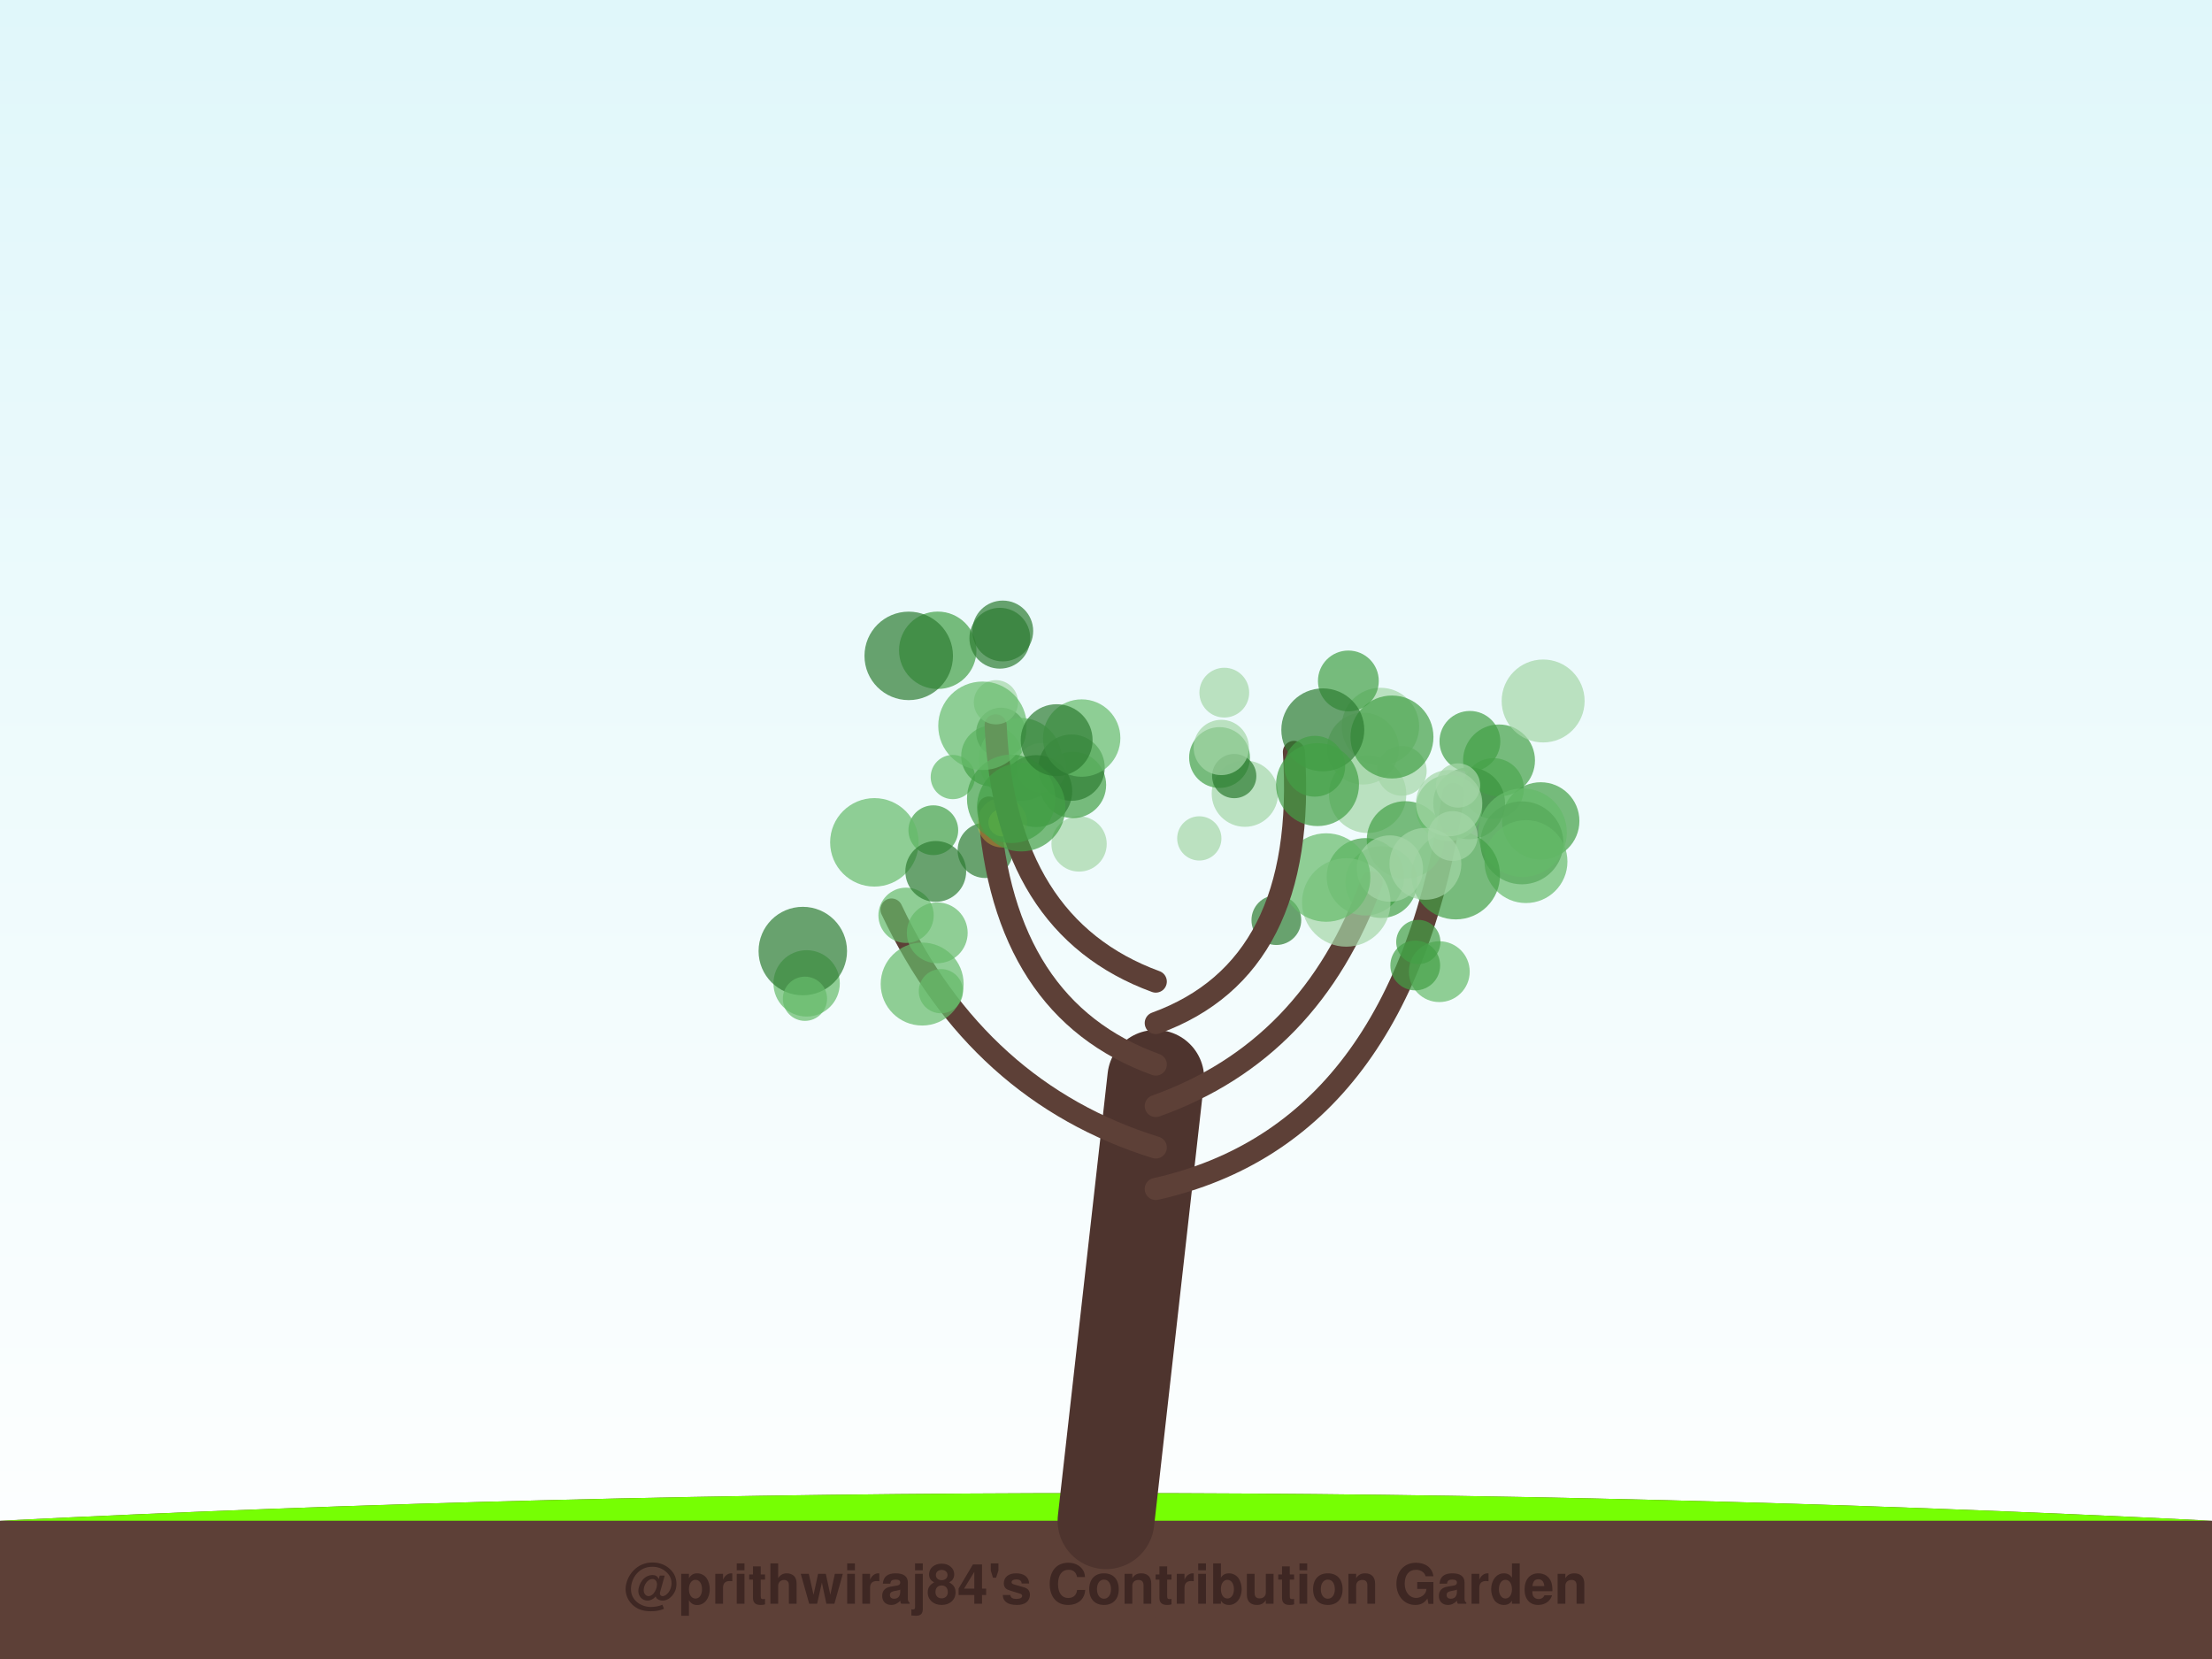
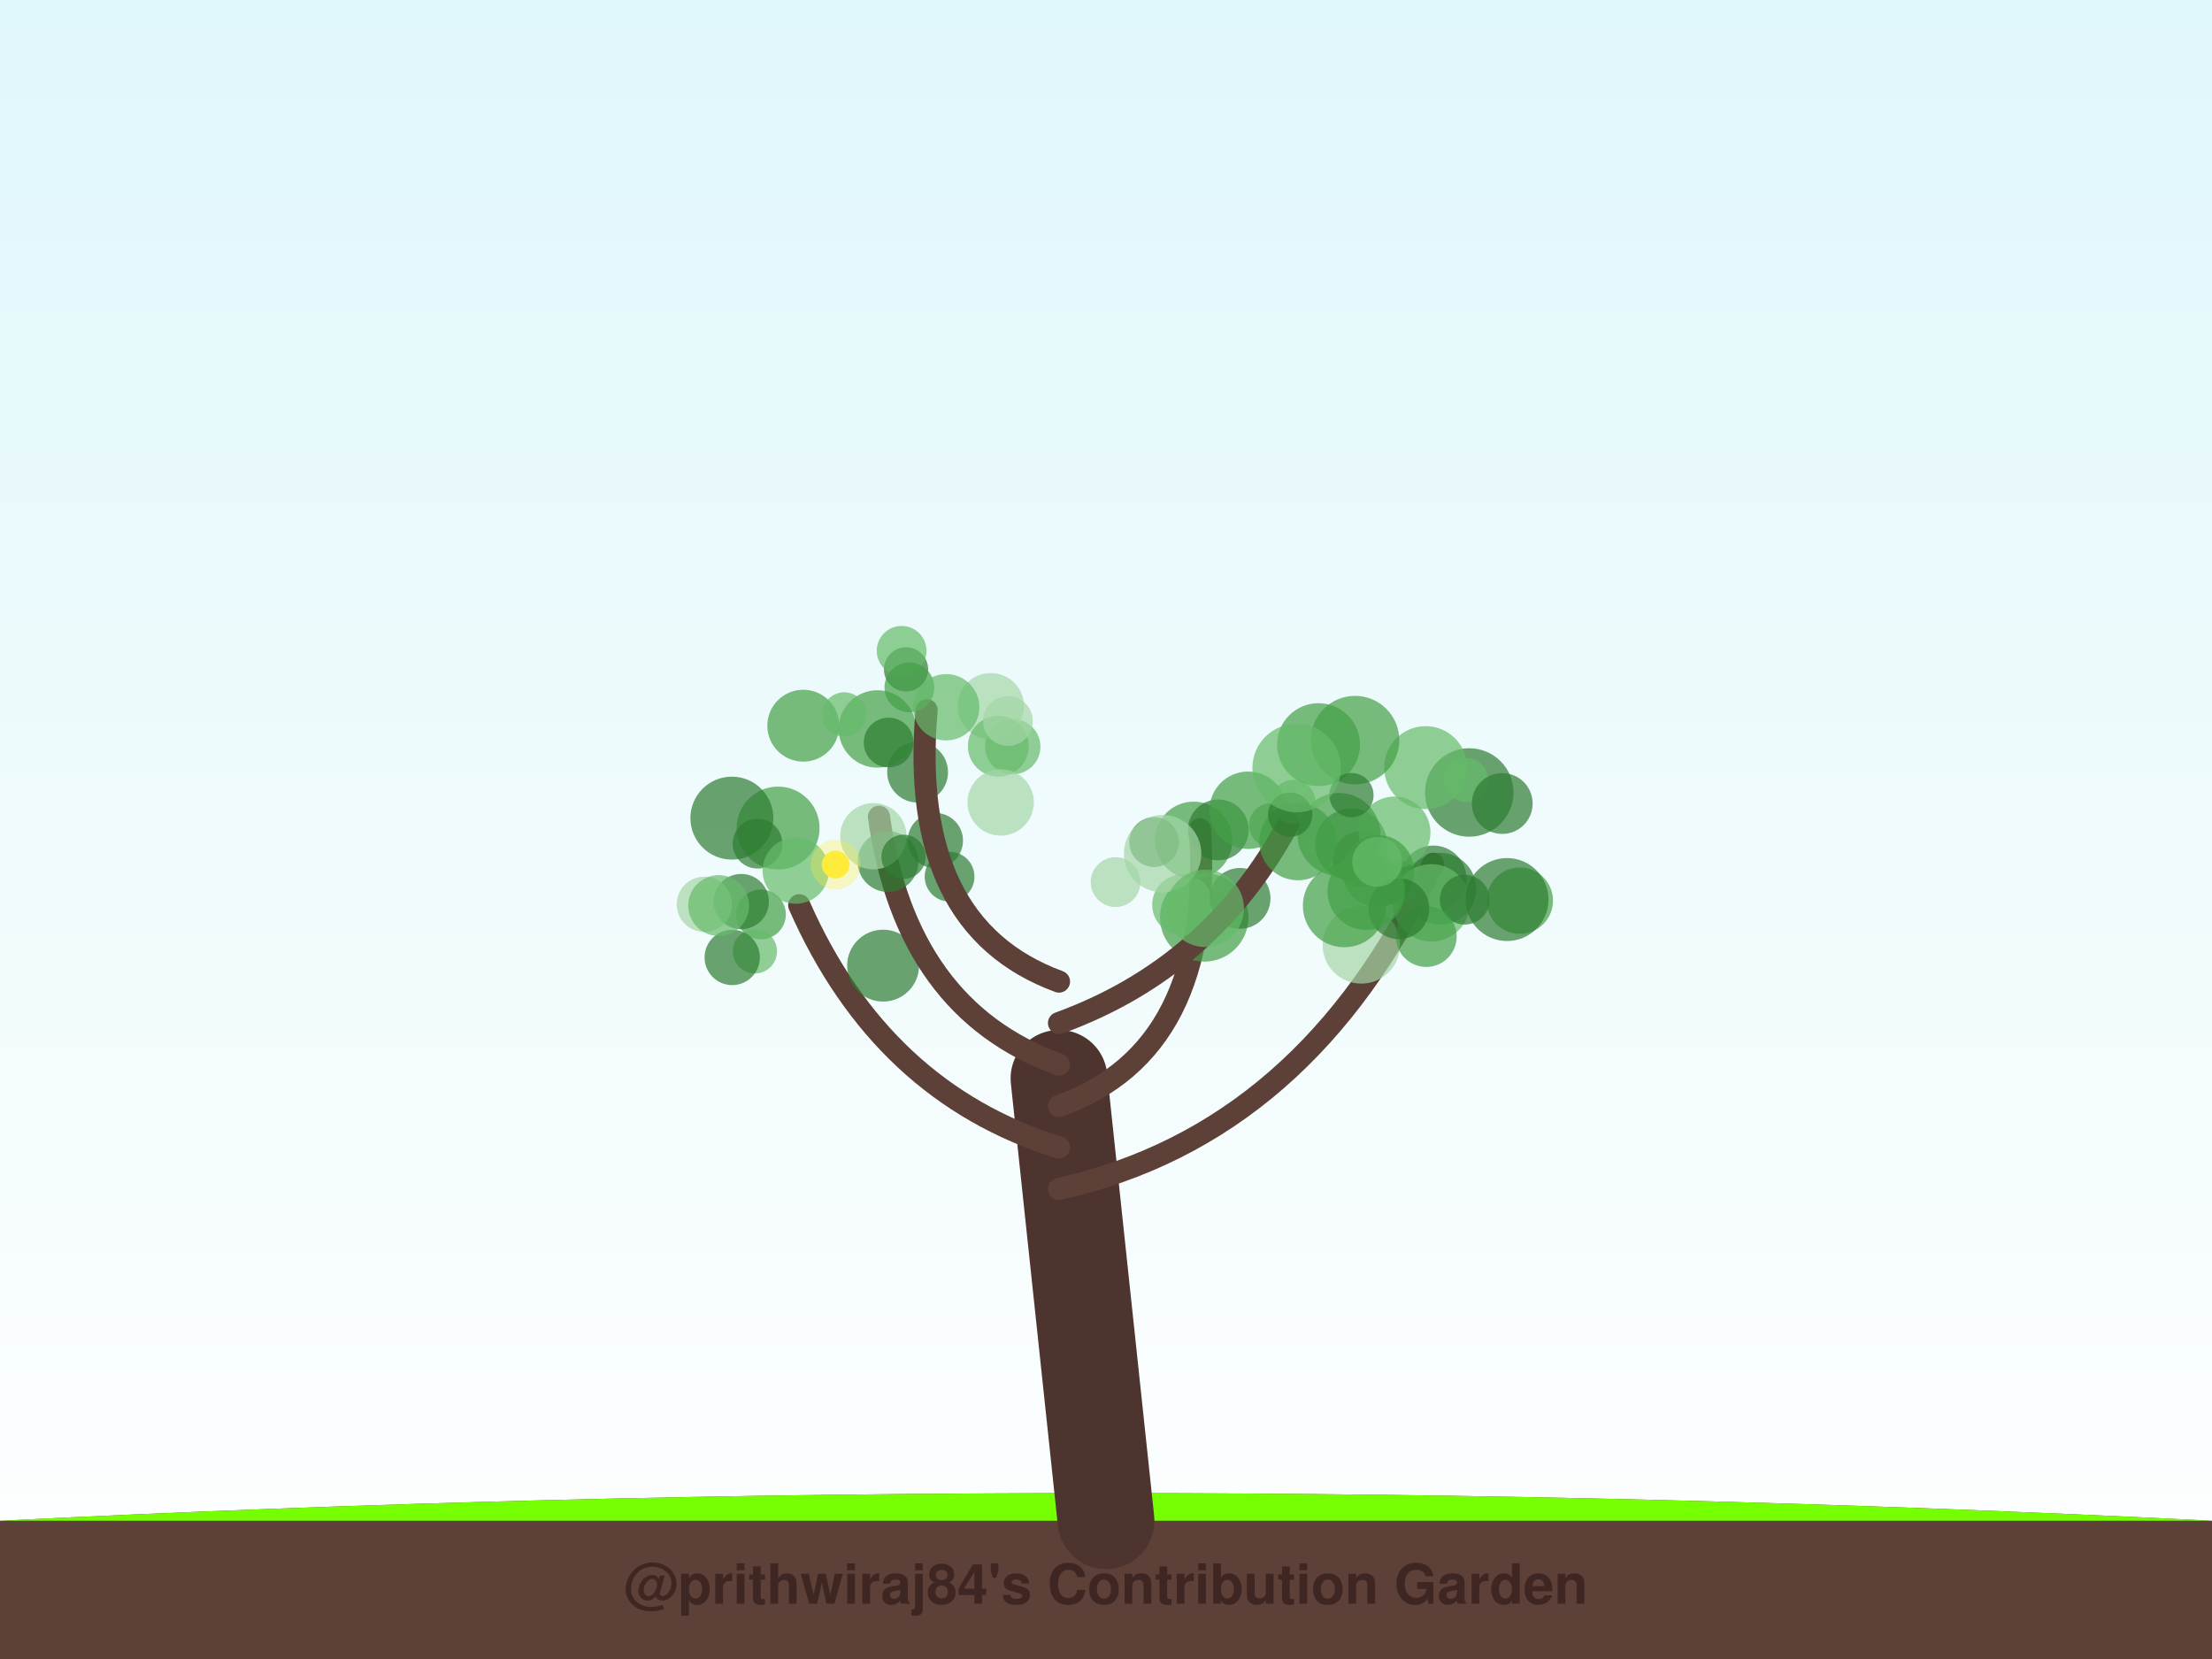
<svg xmlns="http://www.w3.org/2000/svg" width="800" height="600" viewBox="0 0 800 600">
  <defs>
    <linearGradient id="sky" x1="0%" y1="0%" x2="0%" y2="100%">
      <stop offset="0%" style="stop-color:#e0f7fa;stop-opacity:1" />
      <stop offset="100%" style="stop-color:#ffffff;stop-opacity:1" />
    </linearGradient>
    <filter id="glow" x="-20%" y="-20%" width="140%" height="140%">
      <feGaussianBlur stdDeviation="2" result="coloredBlur" />
      <feMerge>
        <feMergeNode in="coloredBlur" />
        <feMergeNode in="SourceGraphic" />
      </feMerge>
    </filter>
  </defs>
  <rect width="100%" height="100%" fill="url(#sky)" />
  <path d="M0,550 Q400,530 800,550 L800,600 L0,600 Z" stroke="#4e342e" stroke-width="0" fill="#5d4037" stroke-linecap="round" stroke-opacity="1.0" />
  <path d="M0,550 Q400,530 800,550" stroke="none" stroke-width="0" fill="#76ff03" stroke-linecap="round" stroke-opacity="0.1" />
-   <path d="M400,550 Q409.0,470.0 418,390" stroke="#4e342e" stroke-width="35" fill="none" stroke-linecap="round" stroke-opacity="1.0" />
-   <path d="M418,430 Q507.433,410 525.644,287.151" stroke="#5d4037" stroke-width="8" fill="none" stroke-linecap="round" stroke-opacity="1.0" />
-   <circle cx="540.137" cy="285.195" r="11" fill="#66bb6a" fill-opacity="0.7" />
-   <circle cx="557.216" cy="296.907" r="14" fill="#43a047" fill-opacity="0.7" />
-   <circle cx="506.976" cy="278.793" r="9" fill="#a5d6a7" fill-opacity="0.7" />
-   <circle cx="531.334" cy="290.523" r="13" fill="#2e7d32" fill-opacity="0.7" />
-   <circle cx="550.412" cy="304.825" r="15" fill="#2e7d32" fill-opacity="0.7" />
-   <circle cx="499.558" cy="318.998" r="13" fill="#43a047" fill-opacity="0.7" />
-   <circle cx="494.62" cy="287.265" r="14" fill="#a5d6a7" fill-opacity="0.7" />
-   <circle cx="492.946" cy="270.739" r="13" fill="#a5d6a7" fill-opacity="0.7" />
-   <circle cx="542.148" cy="275.014" r="13" fill="#43a047" fill-opacity="0.7" />
-   <circle cx="550.674" cy="301.141" r="16" fill="#66bb6a" fill-opacity="0.7" />
-   <circle cx="551.883" cy="311.602" r="15" fill="#66bb6a" fill-opacity="0.7" />
-   <circle cx="531.611" cy="268.126" r="11" fill="#43a047" fill-opacity="0.7" />
-   <circle cx="499.259" cy="262.741" r="14" fill="#a5d6a7" fill-opacity="0.7" />
-   <circle cx="508.31" cy="303.754" r="14" fill="#43a047" fill-opacity="0.7" />
-   <circle cx="503.425" cy="266.547" r="15" fill="#43a047" fill-opacity="0.7" />
-   <circle cx="558.097" cy="253.517" r="15" fill="#a5d6a7" fill-opacity="0.7" />
-   <circle cx="526.5" cy="316.516" r="16" fill="#43a047" fill-opacity="0.7" />
-   <circle cx="524.092" cy="292.231" r="12" fill="#66bb6a" fill-opacity="0.7" />
-   <circle cx="524.101" cy="290.455" r="12" fill="#a5d6a7" fill-opacity="0.7" />
-   <circle cx="527.328" cy="284.082" r="8" fill="#a5d6a7" fill-opacity="0.7" />
-   <path d="M418,415 Q353.696,395 322.425,328.944" stroke="#5d4037" stroke-width="8" fill="none" stroke-linecap="round" stroke-opacity="1.0" />
-   <circle cx="291.727" cy="355.647" r="12" fill="#66bb6a" fill-opacity="0.7" />
-   <circle cx="338.97" cy="337.376" r="11" fill="#66bb6a" fill-opacity="0.7" />
-   <circle cx="333.514" cy="355.896" r="15" fill="#66bb6a" fill-opacity="0.7" />
-   <circle cx="340.29" cy="358.473" r="8" fill="#66bb6a" fill-opacity="0.7" />
-   <circle cx="337.549" cy="300.256" r="9" fill="#43a047" fill-opacity="0.7" />
-   <circle cx="290.344" cy="343.962" r="16" fill="#2e7d32" fill-opacity="0.7" />
-   <circle cx="291.122" cy="361.219" r="8" fill="#66bb6a" fill-opacity="0.7" />
-   <circle cx="356.338" cy="307.544" r="10" fill="#2e7d32" fill-opacity="0.7" />
-   <circle cx="327.687" cy="331.032" r="10" fill="#66bb6a" fill-opacity="0.7" />
-   <circle cx="316.229" cy="304.644" r="16" fill="#66bb6a" fill-opacity="0.7" />
-   <path d="M418,400 Q474.186,380 496.06,319.167" stroke="#5d4037" stroke-width="8" fill="none" stroke-linecap="round" stroke-opacity="1.0" />
-   <circle cx="520.545" cy="351.415" r="11" fill="#66bb6a" fill-opacity="0.7" />
-   <circle cx="461.612" cy="332.772" r="9" fill="#2e7d32" fill-opacity="0.7" />
-   <circle cx="493.807" cy="317.104" r="14" fill="#43a047" fill-opacity="0.7" />
-   <circle cx="525.411" cy="302.36" r="9" fill="#a5d6a7" fill-opacity="0.7" />
-   <circle cx="511.844" cy="349.182" r="9" fill="#43a047" fill-opacity="0.7" />
-   <circle cx="512.955" cy="340.686" r="8" fill="#43a047" fill-opacity="0.7" />
-   <circle cx="486.897" cy="326.384" r="16" fill="#a5d6a7" fill-opacity="0.7" />
-   <circle cx="515.513" cy="312.413" r="13" fill="#a5d6a7" fill-opacity="0.7" />
-   <circle cx="502.667" cy="314.121" r="12" fill="#a5d6a7" fill-opacity="0.7" />
-   <circle cx="479.611" cy="317.367" r="16" fill="#66bb6a" fill-opacity="0.7" />
-   <path d="M418,385 Q362.588,365 357.641,292.055" stroke="#5d4037" stroke-width="8" fill="none" stroke-linecap="round" stroke-opacity="1.0" />
-   <circle cx="338.43" cy="315.166" r="11" fill="#2e7d32" fill-opacity="0.7" />
-   <circle cx="344.593" cy="281.026" r="8" fill="#66bb6a" fill-opacity="0.7" />
-   <circle cx="358.629" cy="273.422" r="11" fill="#43a047" fill-opacity="0.7" />
-   <circle cx="390.263" cy="305.229" r="10" fill="#a5d6a7" fill-opacity="0.7" />
-   <circle cx="362.038" cy="264.95" r="9" fill="#2e7d32" fill-opacity="0.7" />
-   <circle cx="388.055" cy="283.888" r="12" fill="#43a047" fill-opacity="0.7" />
-   <circle cx="369.056" cy="274.635" r="15" fill="#66bb6a" fill-opacity="0.7" />
-   <circle cx="376.615" cy="277.729" r="9" fill="#a5d6a7" fill-opacity="0.7" />
-   <circle cx="374.776" cy="286.111" r="13" fill="#2e7d32" fill-opacity="0.7" />
-   <circle cx="387.546" cy="277.625" r="12" fill="#2e7d32" fill-opacity="0.7" />
-   <circle cx="362.468" cy="297.502" r="5" fill="#ffeb3b" fill-opacity="1.0" />
-   <circle cx="362.468" cy="297.502" r="9" fill="#ffeb3b" fill-opacity="0.3" />
-   <path d="M418,370 Q473.026,350 467.962,271.943" stroke="#5d4037" stroke-width="8" fill="none" stroke-linecap="round" stroke-opacity="1.0" />
-   <circle cx="487.655" cy="246.277" r="11" fill="#43a047" fill-opacity="0.7" />
-   <circle cx="450.227" cy="287.033" r="12" fill="#a5d6a7" fill-opacity="0.7" />
-   <circle cx="441.062" cy="273.977" r="11" fill="#43a047" fill-opacity="0.7" />
-   <circle cx="433.743" cy="303.22" r="8" fill="#a5d6a7" fill-opacity="0.7" />
-   <circle cx="478.407" cy="263.965" r="15" fill="#2e7d32" fill-opacity="0.7" />
-   <circle cx="446.375" cy="280.68" r="8" fill="#2e7d32" fill-opacity="0.7" />
-   <circle cx="476.499" cy="283.766" r="15" fill="#43a047" fill-opacity="0.7" />
-   <circle cx="442.783" cy="250.503" r="9" fill="#a5d6a7" fill-opacity="0.7" />
-   <circle cx="441.692" cy="270.333" r="10" fill="#a5d6a7" fill-opacity="0.7" />
-   <circle cx="475.508" cy="277.124" r="11" fill="#43a047" fill-opacity="0.7" />
-   <path d="M418,355 Q363.361,335 360.091,262.327" stroke="#5d4037" stroke-width="8" fill="none" stroke-linecap="round" stroke-opacity="1.0" />
-   <circle cx="339.148" cy="235.186" r="14" fill="#43a047" fill-opacity="0.7" />
-   <circle cx="360.187" cy="253.982" r="8" fill="#a5d6a7" fill-opacity="0.7" />
-   <circle cx="365.718" cy="288.907" r="16" fill="#43a047" fill-opacity="0.7" />
-   <circle cx="361.603" cy="230.83" r="11" fill="#2e7d32" fill-opacity="0.7" />
-   <circle cx="355.329" cy="262.493" r="16" fill="#66bb6a" fill-opacity="0.7" />
-   <circle cx="328.652" cy="237.209" r="16" fill="#2e7d32" fill-opacity="0.7" />
-   <circle cx="362.665" cy="228.203" r="11" fill="#2e7d32" fill-opacity="0.7" />
-   <circle cx="369.329" cy="291.939" r="16" fill="#43a047" fill-opacity="0.7" />
-   <circle cx="391.197" cy="266.93" r="14" fill="#66bb6a" fill-opacity="0.7" />
-   <circle cx="382.154" cy="267.689" r="13" fill="#2e7d32" fill-opacity="0.7" />
+   <path d="M400,550 Q391.5,470.0 383,390" stroke="#4e342e" stroke-width="35" fill="none" stroke-linecap="round" stroke-opacity="1.0" />
+   <path d="M383,430 Q472.615,410 518.267,312.414" stroke="#5d4037" stroke-width="8" fill="none" stroke-linecap="round" stroke-opacity="1.0" />
+   <circle cx="488.683" cy="305.388" r="13" fill="#2e7d32" fill-opacity="0.7" />
+   <circle cx="531.381" cy="286.607" r="16" fill="#2e7d32" fill-opacity="0.7" />
+   <circle cx="505.442" cy="319.152" r="8" fill="#2e7d32" fill-opacity="0.7" />
+   <circle cx="518.38" cy="317.807" r="12" fill="#2e7d32" fill-opacity="0.7" />
+   <circle cx="530.176" cy="282.113" r="8" fill="#66bb6a" fill-opacity="0.7" />
+   <circle cx="515.602" cy="277.617" r="15" fill="#66bb6a" fill-opacity="0.7" />
+   <circle cx="492.34" cy="341.738" r="14" fill="#a5d6a7" fill-opacity="0.7" />
+   <circle cx="543.302" cy="290.596" r="11" fill="#2e7d32" fill-opacity="0.7" />
+   <circle cx="492.024" cy="310.676" r="10" fill="#2e7d32" fill-opacity="0.7" />
+   <circle cx="520.871" cy="321.458" r="13" fill="#2e7d32" fill-opacity="0.7" />
+   <circle cx="486.196" cy="327.579" r="15" fill="#43a047" fill-opacity="0.7" />
+   <circle cx="517.673" cy="326.525" r="14" fill="#66bb6a" fill-opacity="0.7" />
+   <circle cx="529.736" cy="325.382" r="9" fill="#2e7d32" fill-opacity="0.7" />
+   <circle cx="549.664" cy="325.736" r="12" fill="#43a047" fill-opacity="0.7" />
+   <circle cx="504.354" cy="301.075" r="13" fill="#66bb6a" fill-opacity="0.7" />
+   <circle cx="545.035" cy="325.332" r="15" fill="#2e7d32" fill-opacity="0.7" />
+   <circle cx="515.827" cy="338.71" r="11" fill="#43a047" fill-opacity="0.7" />
+   <circle cx="498.414" cy="315.028" r="13" fill="#43a047" fill-opacity="0.7" />
+   <circle cx="484.243" cy="301.79" r="15" fill="#43a047" fill-opacity="0.7" />
+   <circle cx="505.927" cy="328.658" r="11" fill="#2e7d32" fill-opacity="0.7" />
+   <path d="M383,415 Q318.769,395 289.049,327.389" stroke="#5d4037" stroke-width="8" fill="none" stroke-linecap="round" stroke-opacity="1.0" />
+   <circle cx="275.216" cy="330.71" r="9" fill="#43a047" fill-opacity="0.7" />
+   <circle cx="268.075" cy="326.069" r="10" fill="#2e7d32" fill-opacity="0.7" />
+   <circle cx="254.74" cy="327.058" r="10" fill="#a5d6a7" fill-opacity="0.7" />
+   <circle cx="273.017" cy="344.079" r="8" fill="#66bb6a" fill-opacity="0.7" />
+   <circle cx="264.817" cy="346.274" r="10" fill="#2e7d32" fill-opacity="0.7" />
+   <circle cx="281.401" cy="299.488" r="15" fill="#43a047" fill-opacity="0.7" />
+   <circle cx="259.921" cy="327.51" r="11" fill="#66bb6a" fill-opacity="0.7" />
+   <circle cx="319.387" cy="349.231" r="13" fill="#2e7d32" fill-opacity="0.7" />
+   <circle cx="264.694" cy="295.885" r="15" fill="#2e7d32" fill-opacity="0.7" />
+   <circle cx="273.971" cy="305.121" r="9" fill="#2e7d32" fill-opacity="0.7" />
+   <path d="M383,400 Q439.154,380 433.987,299.933" stroke="#5d4037" stroke-width="8" fill="none" stroke-linecap="round" stroke-opacity="1.0" />
+   <circle cx="435.519" cy="331.788" r="16" fill="#43a047" fill-opacity="0.7" />
+   <circle cx="427.708" cy="327.215" r="11" fill="#66bb6a" fill-opacity="0.7" />
+   <circle cx="431.708" cy="303.92" r="14" fill="#43a047" fill-opacity="0.7" />
+   <circle cx="448.483" cy="324.907" r="11" fill="#2e7d32" fill-opacity="0.7" />
+   <circle cx="440.614" cy="300.14" r="11" fill="#2e7d32" fill-opacity="0.7" />
+   <circle cx="459.716" cy="298.43" r="8" fill="#66bb6a" fill-opacity="0.7" />
+   <circle cx="417.392" cy="304.551" r="9" fill="#2e7d32" fill-opacity="0.7" />
+   <circle cx="420.469" cy="308.74" r="14" fill="#a5d6a7" fill-opacity="0.7" />
+   <circle cx="451.407" cy="293.038" r="14" fill="#43a047" fill-opacity="0.7" />
+   <circle cx="403.474" cy="319.024" r="9" fill="#a5d6a7" fill-opacity="0.7" />
+   <path d="M383,385 Q327.615,365 317.891,295.386" stroke="#5d4037" stroke-width="8" fill="none" stroke-linecap="round" stroke-opacity="1.0" />
+   <circle cx="321.171" cy="311.599" r="11" fill="#2e7d32" fill-opacity="0.7" />
+   <circle cx="331.867" cy="279.258" r="11" fill="#2e7d32" fill-opacity="0.7" />
+   <circle cx="343.429" cy="317.063" r="9" fill="#2e7d32" fill-opacity="0.7" />
+   <circle cx="315.873" cy="302.437" r="12" fill="#a5d6a7" fill-opacity="0.7" />
+   <circle cx="287.8" cy="314.852" r="12" fill="#66bb6a" fill-opacity="0.7" />
+   <circle cx="317.321" cy="263.633" r="14" fill="#43a047" fill-opacity="0.7" />
+   <circle cx="290.512" cy="262.456" r="13" fill="#43a047" fill-opacity="0.7" />
+   <circle cx="338.282" cy="304.011" r="10" fill="#2e7d32" fill-opacity="0.7" />
+   <circle cx="326.769" cy="309.867" r="8" fill="#2e7d32" fill-opacity="0.7" />
+   <circle cx="321.383" cy="268.548" r="9" fill="#2e7d32" fill-opacity="0.7" />
+   <circle cx="302.195" cy="312.686" r="5" fill="#ffeb3b" fill-opacity="1.0" />
+   <circle cx="302.195" cy="312.686" r="9" fill="#ffeb3b" fill-opacity="0.3" />
+   <path d="M383,370 Q438.0,350 466.018,297.834" stroke="#5d4037" stroke-width="8" fill="none" stroke-linecap="round" stroke-opacity="1.0" />
+   <circle cx="490.076" cy="267.674" r="16" fill="#43a047" fill-opacity="0.7" />
+   <circle cx="467.741" cy="290.04" r="8" fill="#66bb6a" fill-opacity="0.7" />
+   <circle cx="476.864" cy="269.32" r="15" fill="#43a047" fill-opacity="0.7" />
+   <circle cx="494.118" cy="322.344" r="14" fill="#43a047" fill-opacity="0.7" />
+   <circle cx="498.077" cy="311.697" r="9" fill="#66bb6a" fill-opacity="0.7" />
+   <circle cx="488.772" cy="287.578" r="8" fill="#2e7d32" fill-opacity="0.7" />
+   <circle cx="435.884" cy="328.51" r="14" fill="#66bb6a" fill-opacity="0.7" />
+   <circle cx="469.413" cy="304.366" r="14" fill="#43a047" fill-opacity="0.7" />
+   <circle cx="466.61" cy="294.648" r="8" fill="#2e7d32" fill-opacity="0.7" />
+   <circle cx="468.953" cy="277.764" r="16" fill="#66bb6a" fill-opacity="0.7" />
+   <path d="M383,355 Q328.385,335 335.116,256.824" stroke="#5d4037" stroke-width="8" fill="none" stroke-linecap="round" stroke-opacity="1.0" />
+   <circle cx="366.291" cy="270.038" r="10" fill="#66bb6a" fill-opacity="0.7" />
+   <circle cx="358.339" cy="255.404" r="12" fill="#a5d6a7" fill-opacity="0.7" />
+   <circle cx="327.683" cy="242.09" r="8" fill="#2e7d32" fill-opacity="0.7" />
+   <circle cx="361.048" cy="269.878" r="11" fill="#66bb6a" fill-opacity="0.7" />
+   <circle cx="364.543" cy="260.771" r="9" fill="#a5d6a7" fill-opacity="0.7" />
+   <circle cx="326.087" cy="235.38" r="9" fill="#66bb6a" fill-opacity="0.7" />
+   <circle cx="328.884" cy="248.597" r="9" fill="#43a047" fill-opacity="0.7" />
+   <circle cx="342.202" cy="255.785" r="12" fill="#66bb6a" fill-opacity="0.7" />
+   <circle cx="361.908" cy="290.214" r="12" fill="#a5d6a7" fill-opacity="0.7" />
+   <circle cx="305.337" cy="258.375" r="8" fill="#66bb6a" fill-opacity="0.7" />
  <text x="400" y="580" font-family="Segoe UI, Helvetica, Arial, sans-serif" font-size="20" fill="#3e2723" text-anchor="middle" font-weight="bold">@prithwiraj84's Contribution Garden</text>
  <text x="400" y="595" font-family="Segoe UI, Helvetica, Arial, sans-serif" font-size="14" fill="#5d4037" text-anchor="middle" font-weight="bold">Grown over 5 years</text>
</svg>
